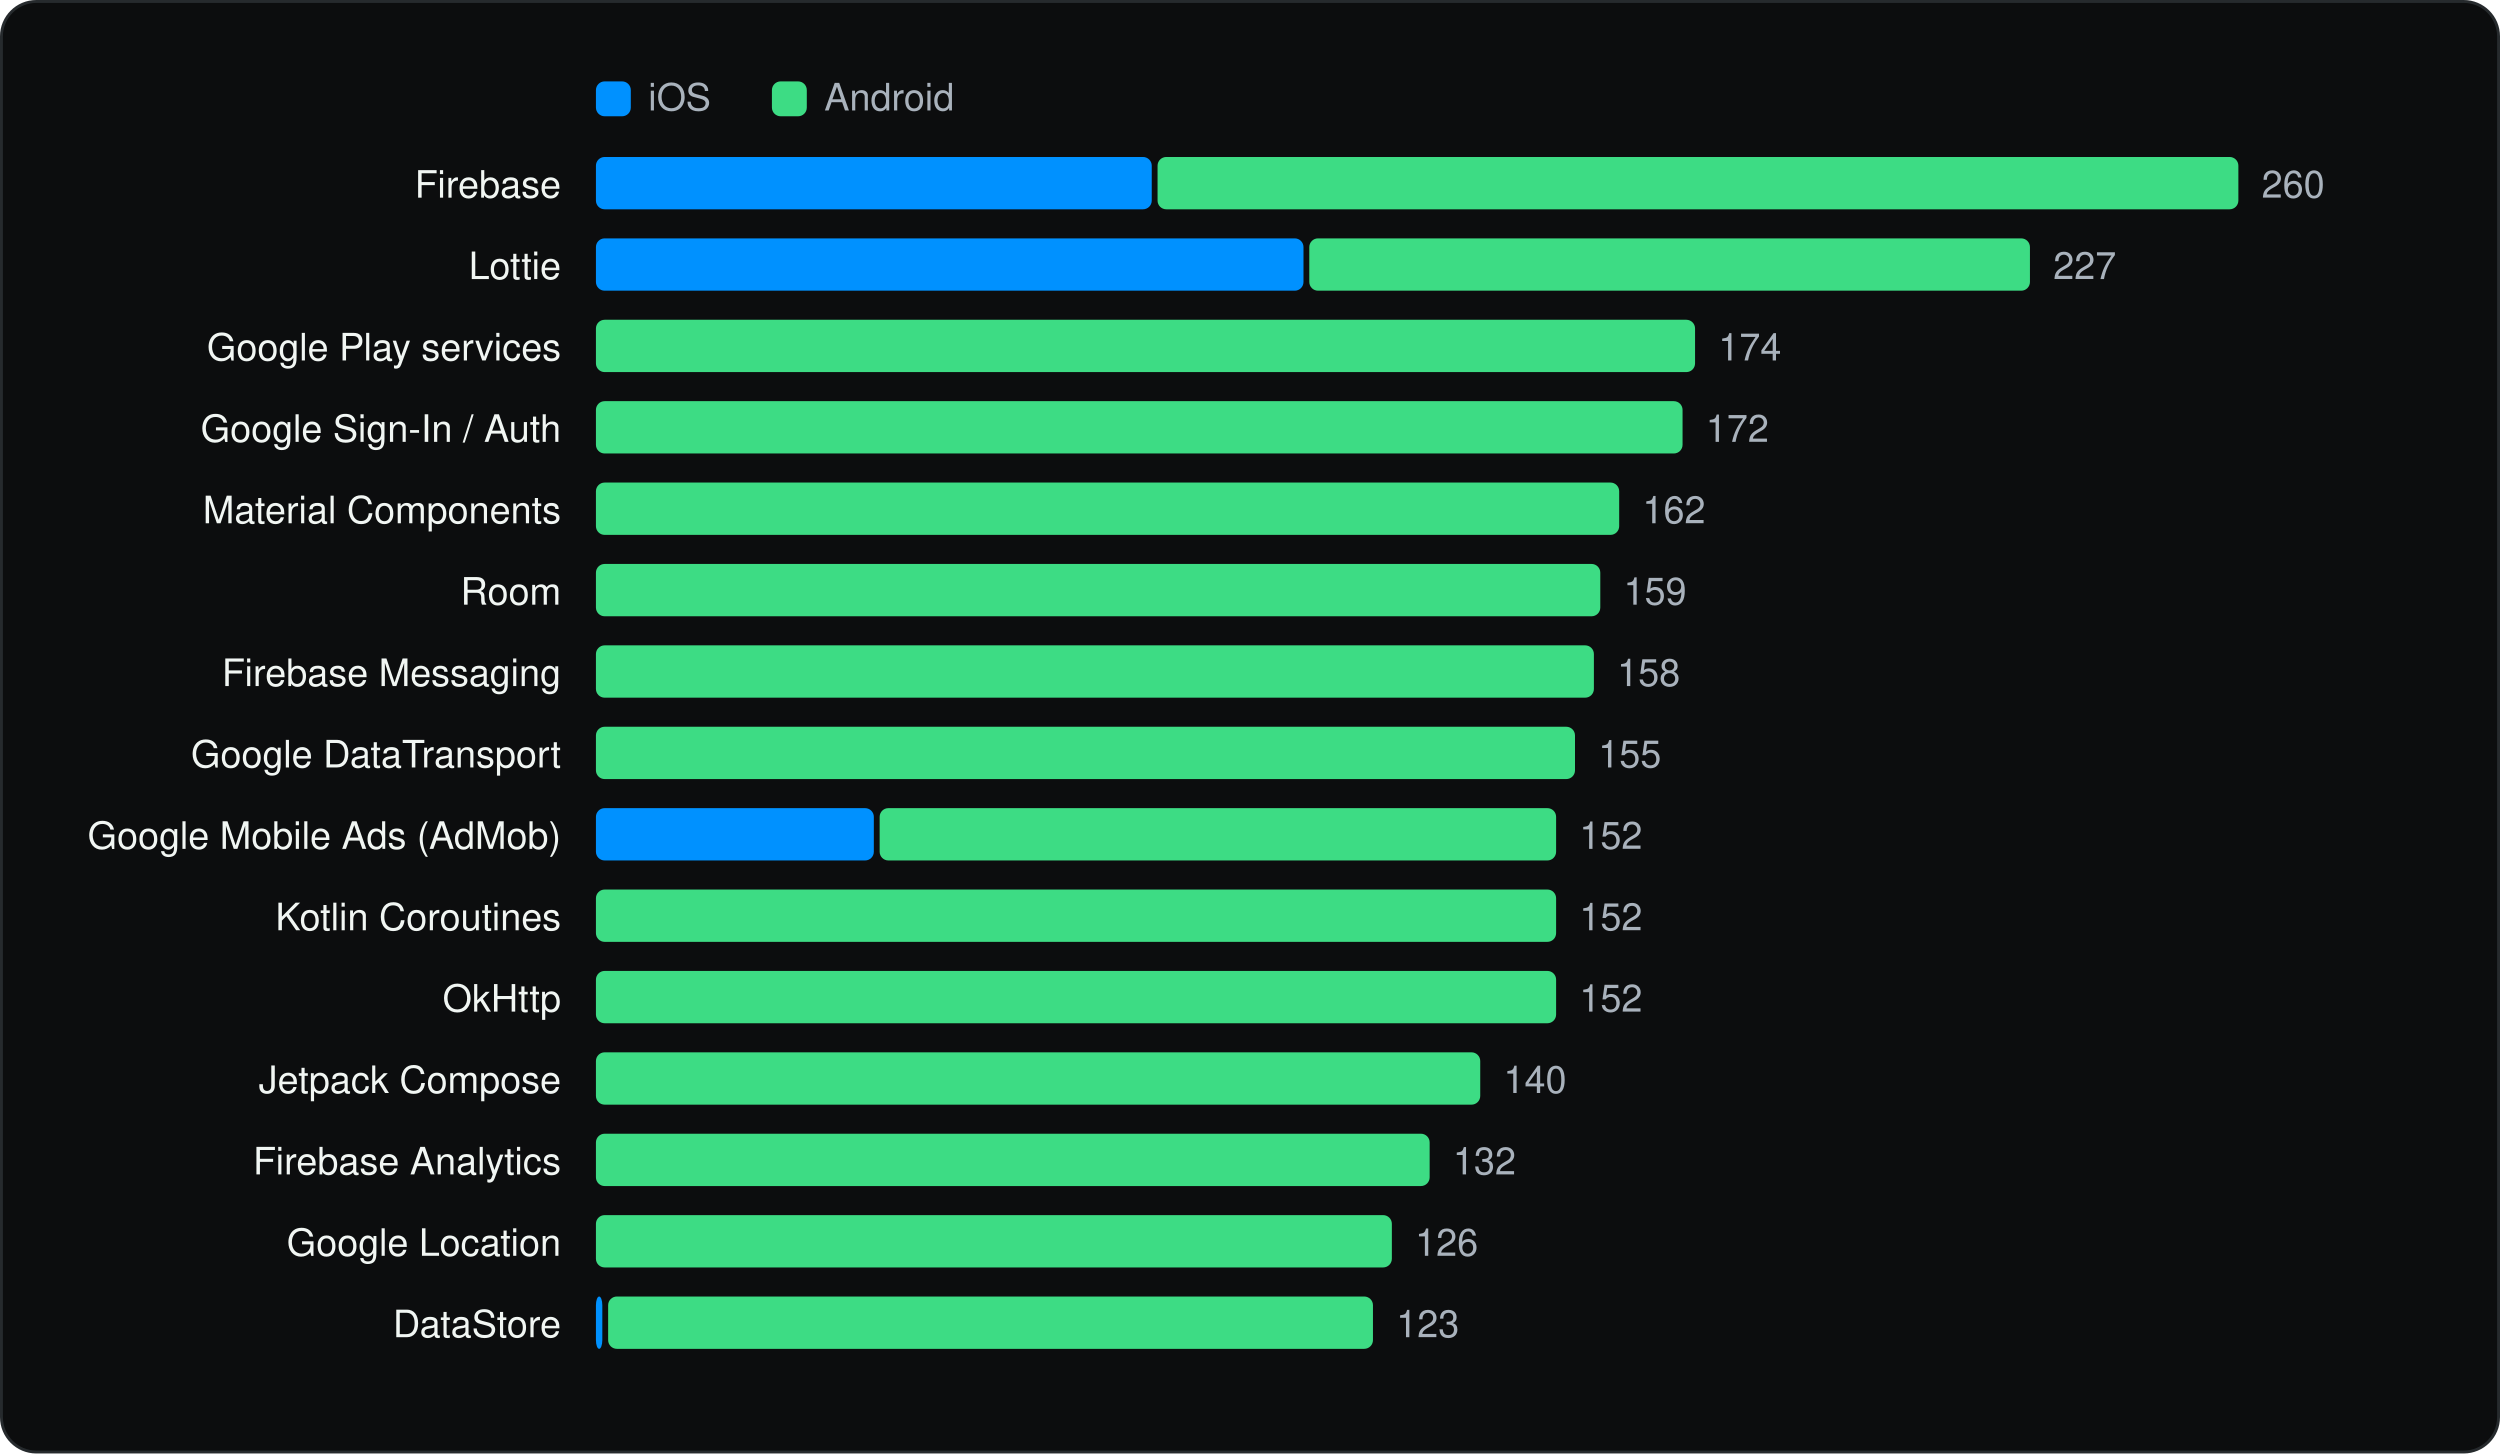
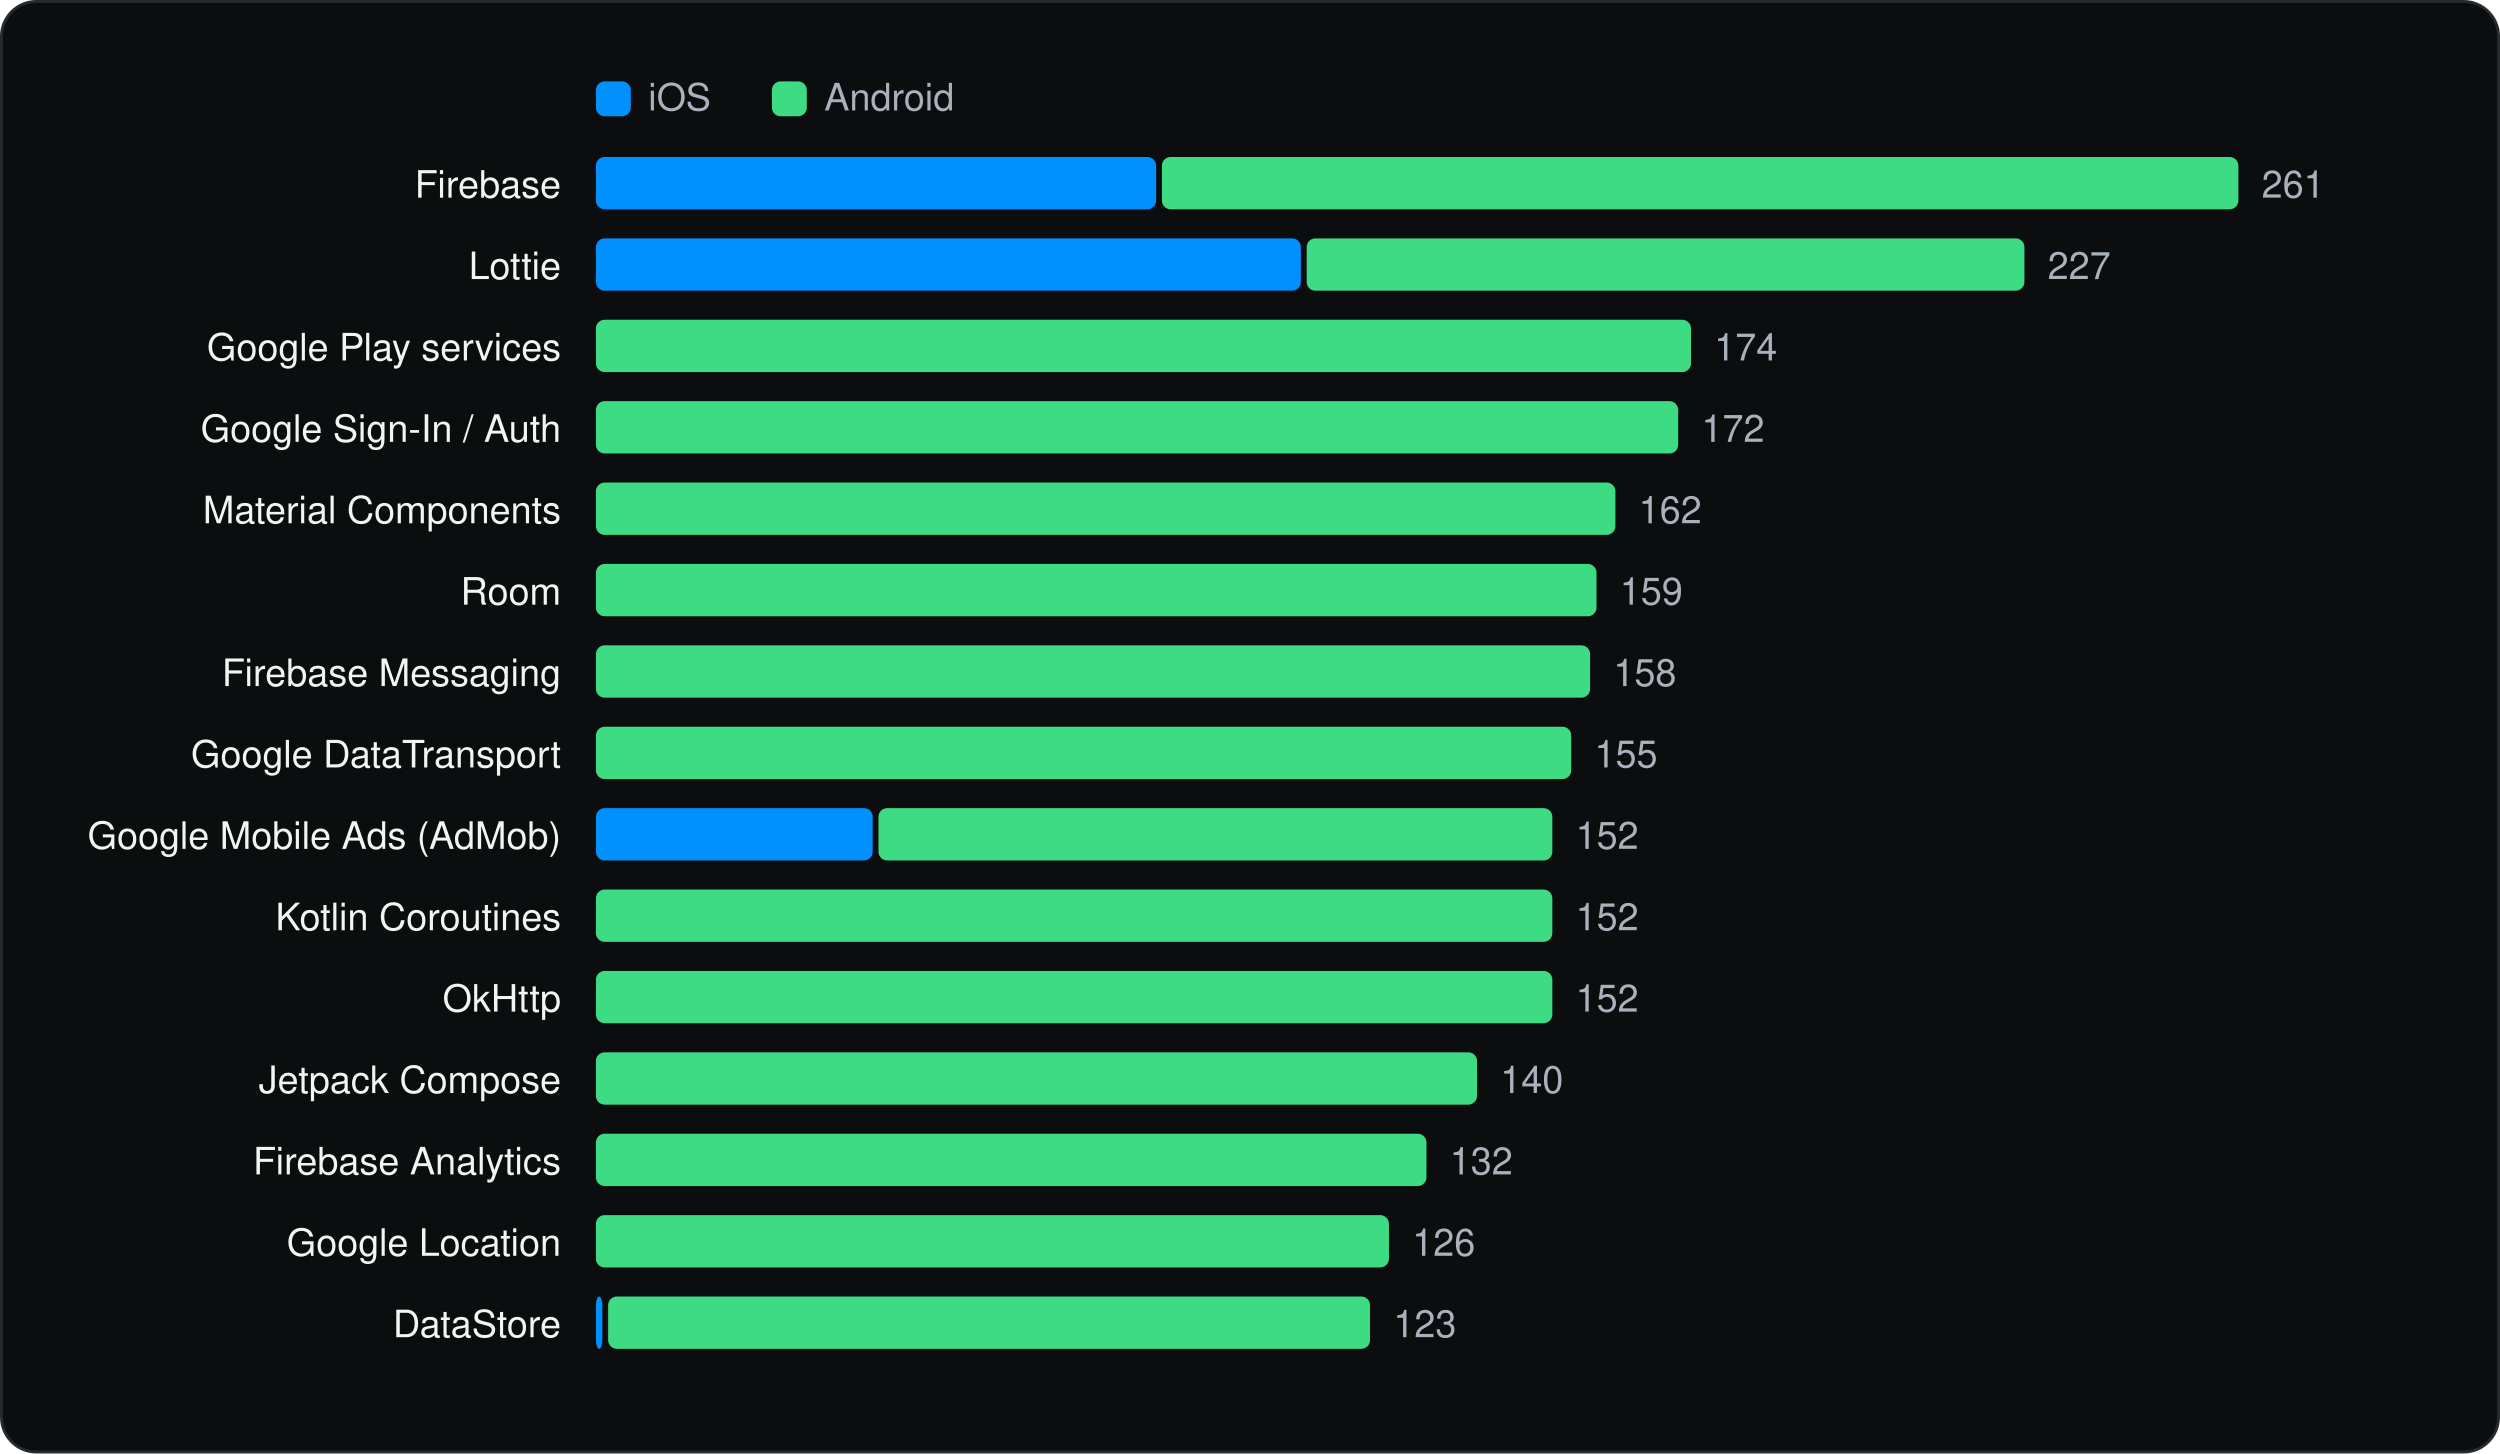
<svg xmlns="http://www.w3.org/2000/svg" viewBox="0 0 860 500" width="860" height="500" role="img" aria-label="Most used SDKs" font-family="Geist, -apple-system, BlinkMacSystemFont, 'Segoe UI', Helvetica, Arial, sans-serif">
  <rect x="0.5" y="0.5" width="859" height="499" rx="12" fill="#0C0D0E" stroke="#262A2D" />
  <g transform="translate(20 20)">
    <rect x="185" y="8" width="12" height="12" rx="3" fill="#0091FF" />
    <text x="203" y="18" font-size="13" fill="#A9B2BC">iOS</text>
    <rect x="245.54" y="8" width="12" height="12" rx="3" fill="#3DDC84" />
    <text x="263.54" y="18" font-size="13" fill="#A9B2BC">Android</text>
    <text x="173" y="48" font-size="13" text-anchor="end" fill="#F1F6F3">Firebase</text>
-     <rect x="185.0" y="34" width="191.2" height="18" rx="3" fill="#0091FF" />
-     <rect x="378.2" y="34" width="371.8" height="18" rx="3" fill="#3DDC84" />
-     <text x="758.0" y="48" font-size="13" fill="#A9B2BC">260</text>
+     <rect x="185.0" y="34" width="192.7" height="18" rx="3" fill="#0091FF" />
+     <rect x="379.7" y="34" width="370.3" height="18" rx="3" fill="#3DDC84" />
+     <text x="758.0" y="48" font-size="13" fill="#A9B2BC">261</text>
    <text x="173" y="76" font-size="13" text-anchor="end" fill="#F1F6F3">Lottie</text>
-     <rect x="185.0" y="62" width="243.4" height="18" rx="3" fill="#0091FF" />
-     <rect x="430.4" y="62" width="247.9" height="18" rx="3" fill="#3DDC84" />
-     <text x="686.3" y="76" font-size="13" fill="#A9B2BC">227</text>
+     <rect x="185.0" y="62" width="242.5" height="18" rx="3" fill="#0091FF" />
+     <rect x="429.5" y="62" width="246.9" height="18" rx="3" fill="#3DDC84" />
+     <text x="684.4" y="76" font-size="13" fill="#A9B2BC">227</text>
    <text x="173" y="104" font-size="13" text-anchor="end" fill="#F1F6F3">Google Play services</text>
-     <rect x="185.0" y="90" width="378.1" height="18" rx="3" fill="#3DDC84" />
-     <text x="571.1" y="104" font-size="13" fill="#A9B2BC">174</text>
+     <rect x="185.0" y="90" width="376.7" height="18" rx="3" fill="#3DDC84" />
+     <text x="569.7" y="104" font-size="13" fill="#A9B2BC">174</text>
    <text x="173" y="132" font-size="13" text-anchor="end" fill="#F1F6F3">Google Sign-In / Auth</text>
-     <rect x="185.0" y="118" width="373.8" height="18" rx="3" fill="#3DDC84" />
-     <text x="566.8" y="132" font-size="13" fill="#A9B2BC">172</text>
+     <rect x="185.0" y="118" width="372.3" height="18" rx="3" fill="#3DDC84" />
+     <text x="565.3" y="132" font-size="13" fill="#A9B2BC">172</text>
    <text x="173" y="160" font-size="13" text-anchor="end" fill="#F1F6F3">Material Components</text>
-     <rect x="185.0" y="146" width="352.0" height="18" rx="3" fill="#3DDC84" />
-     <text x="545.0" y="160" font-size="13" fill="#A9B2BC">162</text>
+     <rect x="185.0" y="146" width="350.7" height="18" rx="3" fill="#3DDC84" />
+     <text x="543.7" y="160" font-size="13" fill="#A9B2BC">162</text>
    <text x="173" y="188" font-size="13" text-anchor="end" fill="#F1F6F3">Room</text>
-     <rect x="185.0" y="174" width="345.5" height="18" rx="3" fill="#3DDC84" />
-     <text x="538.5" y="188" font-size="13" fill="#A9B2BC">159</text>
+     <rect x="185.0" y="174" width="344.2" height="18" rx="3" fill="#3DDC84" />
+     <text x="537.2" y="188" font-size="13" fill="#A9B2BC">159</text>
    <text x="173" y="216" font-size="13" text-anchor="end" fill="#F1F6F3">Firebase Messaging</text>
-     <rect x="185.0" y="202" width="343.3" height="18" rx="3" fill="#3DDC84" />
-     <text x="536.3" y="216" font-size="13" fill="#A9B2BC">158</text>
+     <rect x="185.0" y="202" width="342.0" height="18" rx="3" fill="#3DDC84" />
+     <text x="535.0" y="216" font-size="13" fill="#A9B2BC">158</text>
    <text x="173" y="244" font-size="13" text-anchor="end" fill="#F1F6F3">Google DataTransport</text>
-     <rect x="185.0" y="230" width="336.8" height="18" rx="3" fill="#3DDC84" />
-     <text x="529.8" y="244" font-size="13" fill="#A9B2BC">155</text>
+     <rect x="185.0" y="230" width="335.5" height="18" rx="3" fill="#3DDC84" />
+     <text x="528.5" y="244" font-size="13" fill="#A9B2BC">155</text>
    <text x="173" y="272" font-size="13" text-anchor="end" fill="#F1F6F3">Google Mobile Ads (AdMob)</text>
-     <rect x="185.0" y="258" width="95.6" height="18" rx="3" fill="#0091FF" />
-     <rect x="282.6" y="258" width="232.7" height="18" rx="3" fill="#3DDC84" />
-     <text x="523.3" y="272" font-size="13" fill="#A9B2BC">152</text>
+     <rect x="185.0" y="258" width="95.2" height="18" rx="3" fill="#0091FF" />
+     <rect x="282.2" y="258" width="231.8" height="18" rx="3" fill="#3DDC84" />
+     <text x="522.0" y="272" font-size="13" fill="#A9B2BC">152</text>
    <text x="173" y="300" font-size="13" text-anchor="end" fill="#F1F6F3">Kotlin Coroutines</text>
-     <rect x="185.0" y="286" width="330.3" height="18" rx="3" fill="#3DDC84" />
-     <text x="523.3" y="300" font-size="13" fill="#A9B2BC">152</text>
+     <rect x="185.0" y="286" width="329.0" height="18" rx="3" fill="#3DDC84" />
+     <text x="522.0" y="300" font-size="13" fill="#A9B2BC">152</text>
    <text x="173" y="328" font-size="13" text-anchor="end" fill="#F1F6F3">OkHttp</text>
-     <rect x="185.0" y="314" width="330.3" height="18" rx="3" fill="#3DDC84" />
-     <text x="523.3" y="328" font-size="13" fill="#A9B2BC">152</text>
+     <rect x="185.0" y="314" width="329.0" height="18" rx="3" fill="#3DDC84" />
+     <text x="522.0" y="328" font-size="13" fill="#A9B2BC">152</text>
    <text x="173" y="356" font-size="13" text-anchor="end" fill="#F1F6F3">Jetpack Compose</text>
-     <rect x="185.0" y="342" width="304.2" height="18" rx="3" fill="#3DDC84" />
-     <text x="497.2" y="356" font-size="13" fill="#A9B2BC">140</text>
+     <rect x="185.0" y="342" width="303.1" height="18" rx="3" fill="#3DDC84" />
+     <text x="496.1" y="356" font-size="13" fill="#A9B2BC">140</text>
    <text x="173" y="384" font-size="13" text-anchor="end" fill="#F1F6F3">Firebase Analytics</text>
-     <rect x="185.0" y="370" width="286.8" height="18" rx="3" fill="#3DDC84" />
-     <text x="479.8" y="384" font-size="13" fill="#A9B2BC">132</text>
+     <rect x="185.0" y="370" width="285.7" height="18" rx="3" fill="#3DDC84" />
+     <text x="478.7" y="384" font-size="13" fill="#A9B2BC">132</text>
    <text x="173" y="412" font-size="13" text-anchor="end" fill="#F1F6F3">Google Location</text>
-     <rect x="185.0" y="398" width="273.8" height="18" rx="3" fill="#3DDC84" />
-     <text x="466.8" y="412" font-size="13" fill="#A9B2BC">126</text>
+     <rect x="185.0" y="398" width="272.8" height="18" rx="3" fill="#3DDC84" />
+     <text x="465.8" y="412" font-size="13" fill="#A9B2BC">126</text>
    <text x="173" y="440" font-size="13" text-anchor="end" fill="#F1F6F3">DataStore</text>
    <rect x="185.0" y="426" width="2.2" height="18" rx="3" fill="#0091FF" />
-     <rect x="189.2" y="426" width="263.1" height="18" rx="3" fill="#3DDC84" />
-     <text x="460.3" y="440" font-size="13" fill="#A9B2BC">123</text>
+     <rect x="189.2" y="426" width="262.1" height="18" rx="3" fill="#3DDC84" />
+     <text x="459.3" y="440" font-size="13" fill="#A9B2BC">123</text>
  </g>
</svg>
